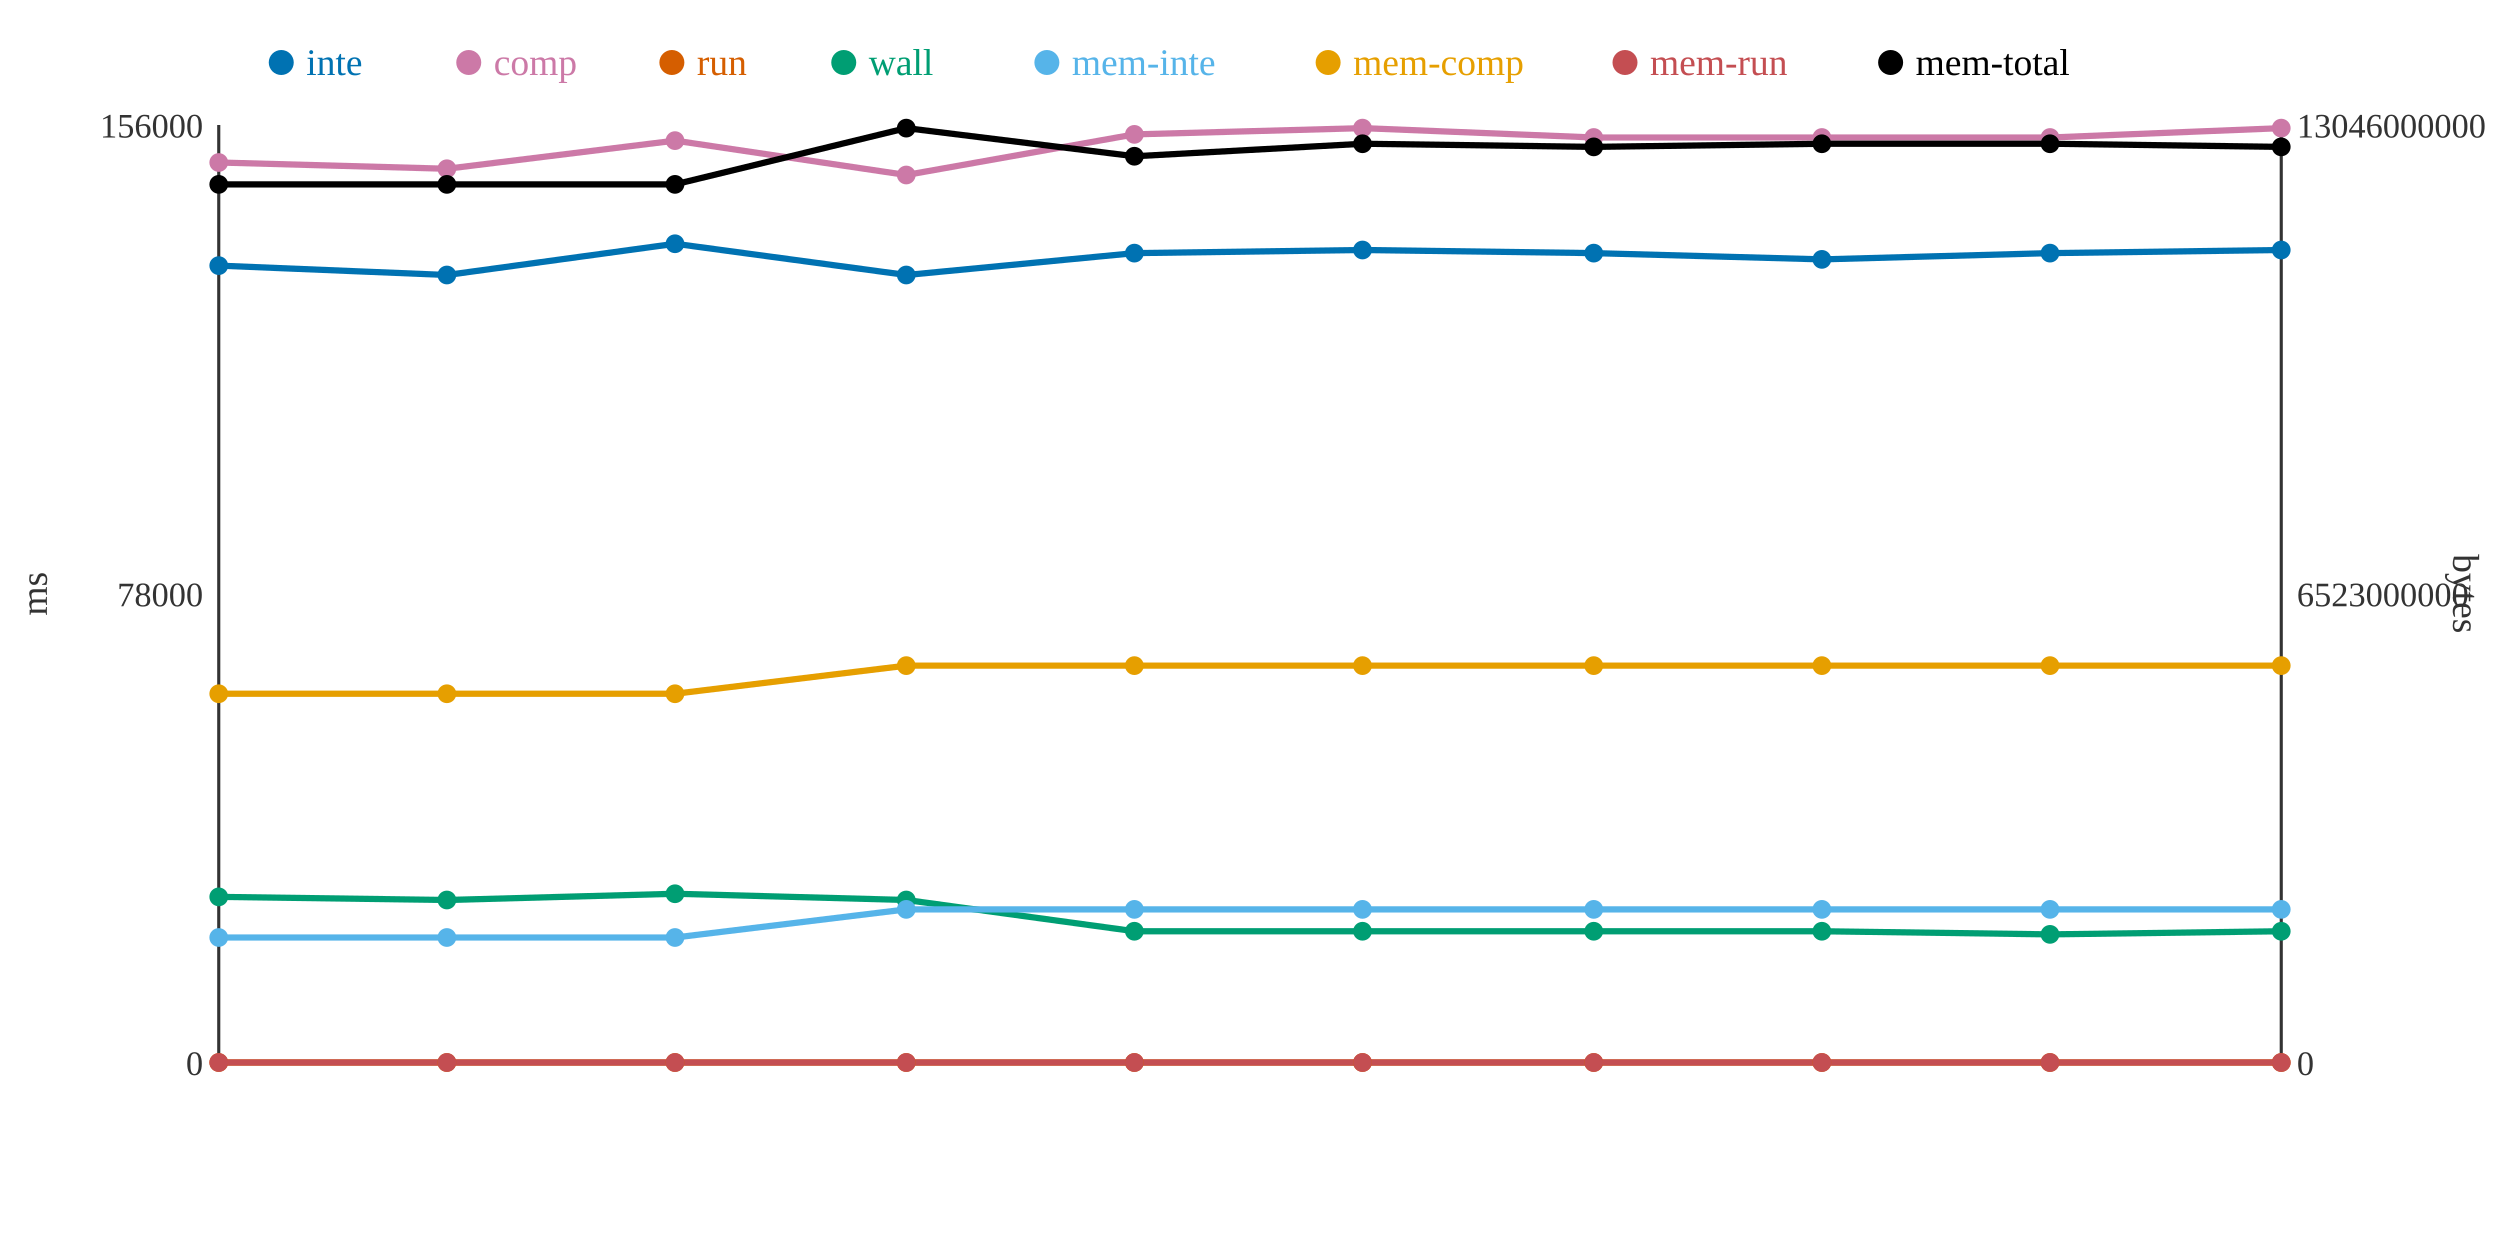
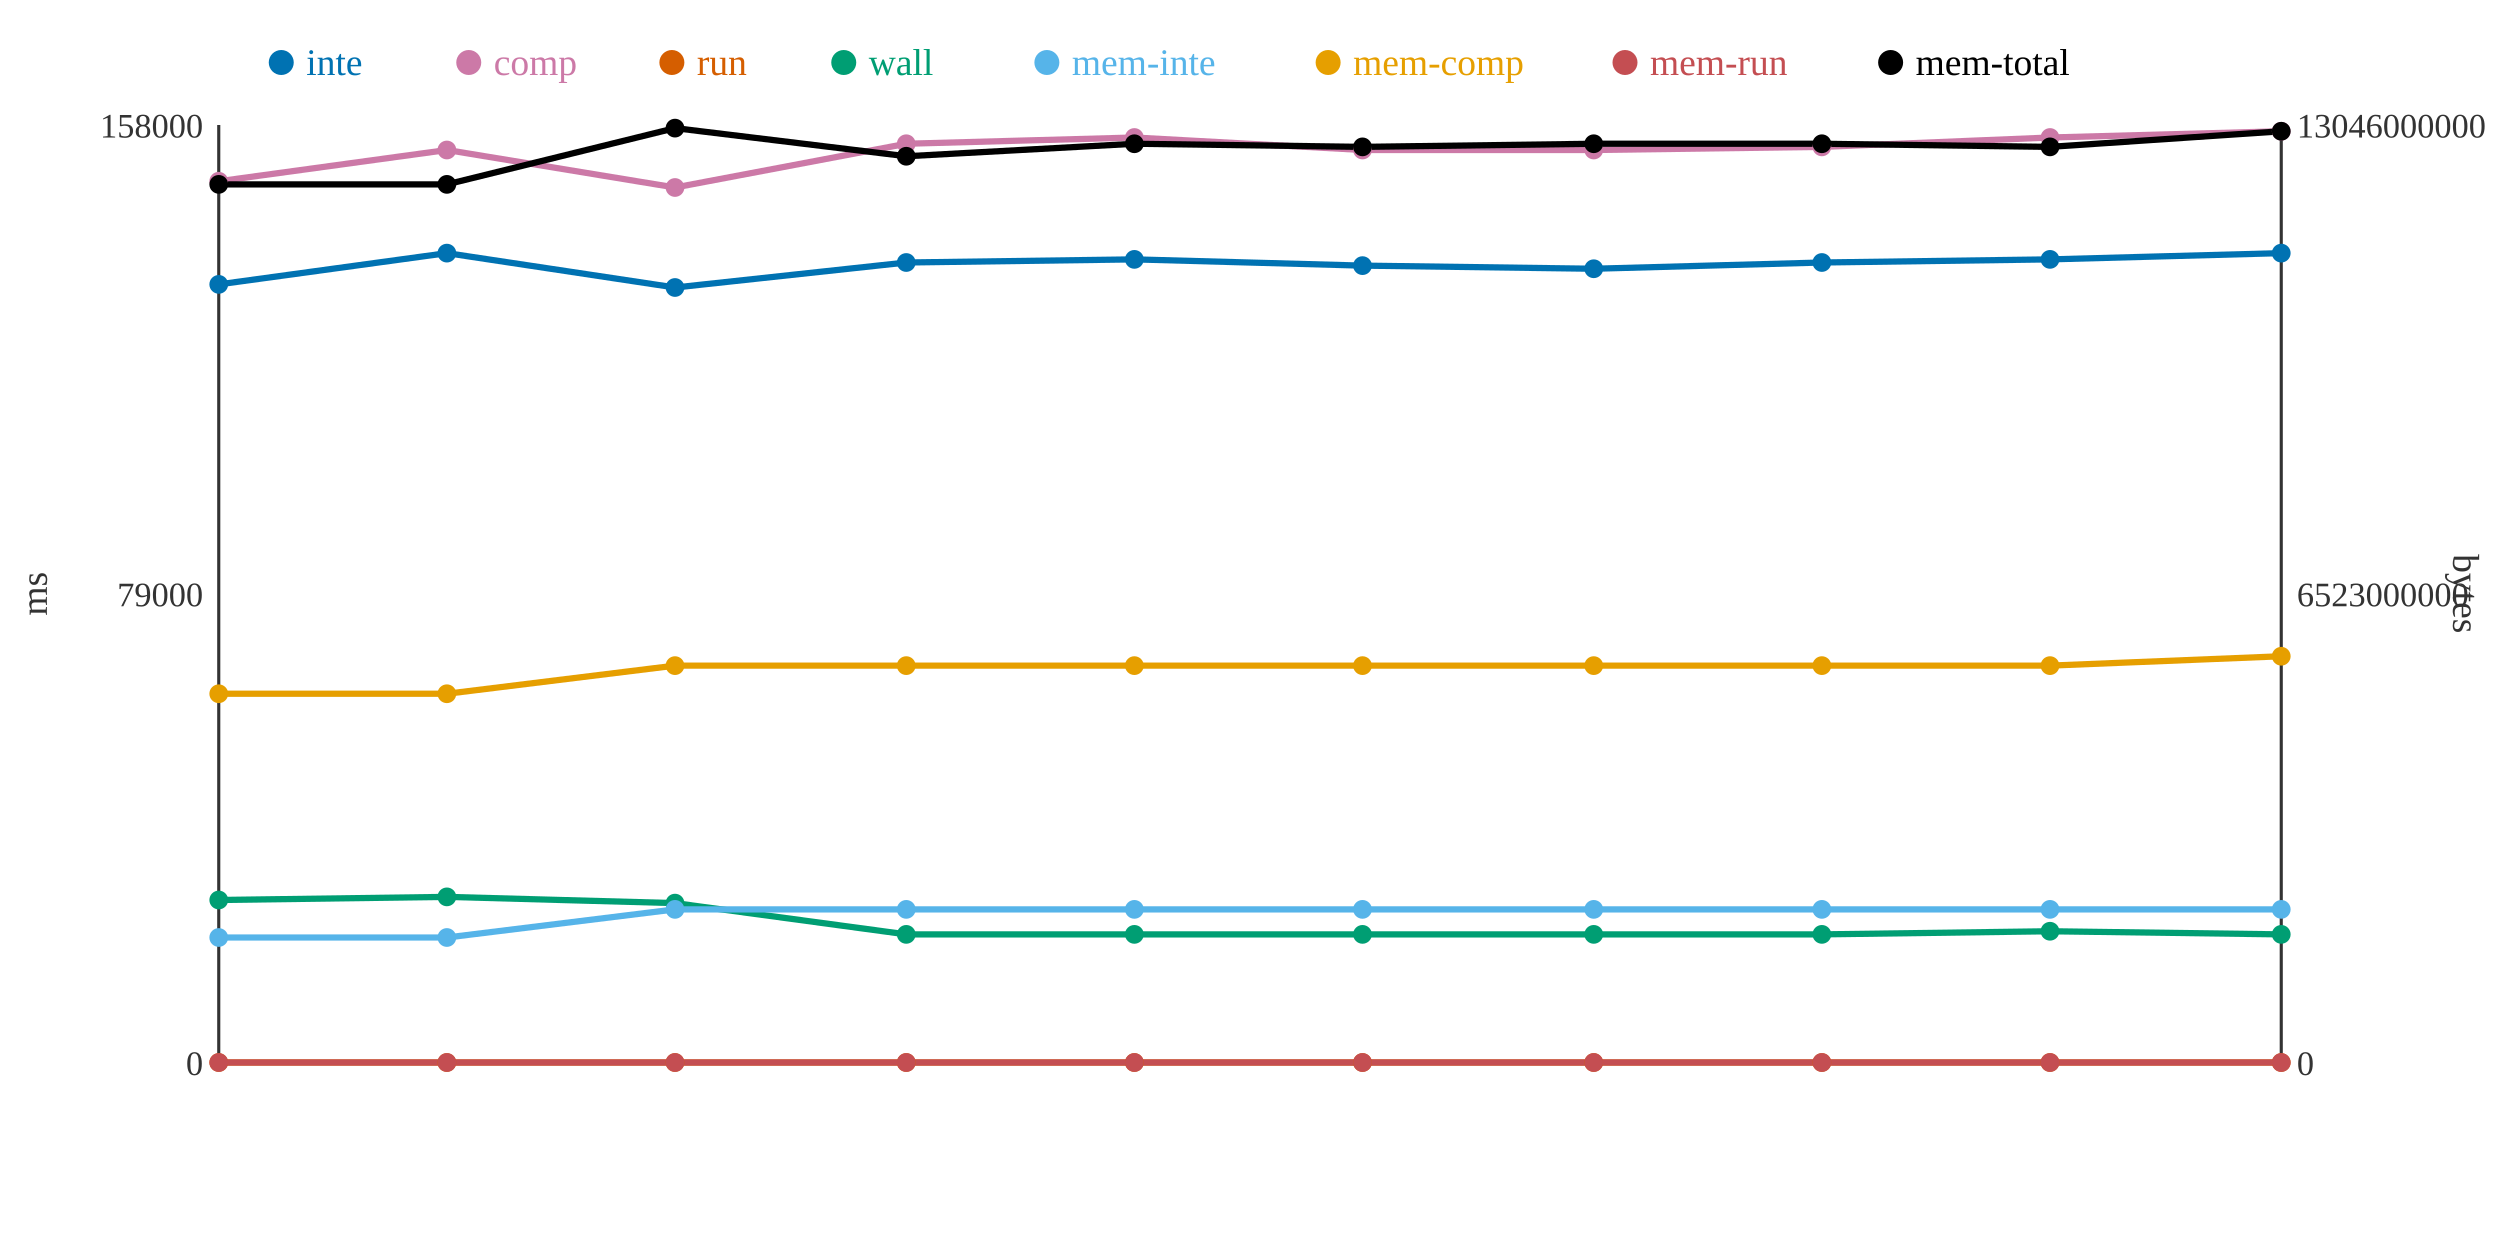
<svg xmlns="http://www.w3.org/2000/svg" width="800" height="400">
  <rect width="800" height="400" fill="white" />
  <line x1="70" y1="40" x2="70" y2="340" stroke="#333" stroke-width="1" />
  <line x1="70" y1="340" x2="730" y2="340" stroke="#333" stroke-width="1" />
  <line x1="730" y1="40" x2="730" y2="340" stroke="#333" stroke-width="1" />
  <text x="65" y="344" text-anchor="end" font-size="11" fill="#333">0</text>
-   <text x="65" y="194" text-anchor="end" font-size="11" fill="#333">78000</text>
-   <text x="65" y="44" text-anchor="end" font-size="11" fill="#333">156000</text>
+   <text x="65" y="194" text-anchor="end" font-size="11" fill="#333">79000</text>
+   <text x="65" y="44" text-anchor="end" font-size="11" fill="#333">158000</text>
  <text x="15" y="190" text-anchor="middle" font-size="12" fill="#333" transform="rotate(-90 15 190)">ms</text>
  <text x="735" y="344" text-anchor="start" font-size="11" fill="#333">0</text>
  <text x="735" y="194" text-anchor="start" font-size="11" fill="#333">6523000000</text>
  <text x="735" y="44" text-anchor="start" font-size="11" fill="#333">13046000000</text>
  <text x="785" y="190" text-anchor="middle" font-size="12" fill="#333" transform="rotate(90 785 190)">bytes</text>
-   <polyline points="70,85 143,88 216,78 290,88 363,81 436,80 510,81 583,83 656,81 730,80" fill="none" stroke="#0072B2" stroke-width="2" />
-   <polyline points="70,52 143,54 216,45 290,56 363,43 436,41 510,44 583,44 656,44 730,41" fill="none" stroke="#CC79A7" stroke-width="2" />
+   <polyline points="70,91 143,81 216,92 290,84 363,83 436,85 510,86 583,84 656,83 730,81" fill="none" stroke="#0072B2" stroke-width="2" />
+   <polyline points="70,58 143,48 216,60 290,46 363,44 436,48 510,48 583,47 656,44 730,42" fill="none" stroke="#CC79A7" stroke-width="2" />
  <polyline points="70,340 143,340 216,340 290,340 363,340 436,340 510,340 583,340 656,340 730,340" fill="none" stroke="#D55E00" stroke-width="2" />
-   <polyline points="70,287 143,288 216,286 290,288 363,298 436,298 510,298 583,298 656,299 730,298" fill="none" stroke="#009E73" stroke-width="2" />
-   <polyline points="70,300 143,300 216,300 290,291 363,291 436,291 510,291 583,291 656,291 730,291" fill="none" stroke="#56B4E9" stroke-width="2" />
-   <polyline points="70,222 143,222 216,222 290,213 363,213 436,213 510,213 583,213 656,213 730,213" fill="none" stroke="#E69F00" stroke-width="2" />
+   <polyline points="70,288 143,287 216,289 290,299 363,299 436,299 510,299 583,299 656,298 730,299" fill="none" stroke="#009E73" stroke-width="2" />
+   <polyline points="70,300 143,300 216,291 290,291 363,291 436,291 510,291 583,291 656,291 730,291" fill="none" stroke="#56B4E9" stroke-width="2" />
+   <polyline points="70,222 143,222 216,213 290,213 363,213 436,213 510,213 583,213 656,213 730,210" fill="none" stroke="#E69F00" stroke-width="2" />
  <polyline points="70,340 143,340 216,340 290,340 363,340 436,340 510,340 583,340 656,340 730,340" fill="none" stroke="#C44E52" stroke-width="2" />
-   <polyline points="70,59 143,59 216,59 290,41 363,50 436,46 510,47 583,46 656,46 730,47" fill="none" stroke="#000000" stroke-width="2" />
-   <circle cx="70" cy="85" r="3" fill="#0072B2" />
-   <circle cx="70" cy="52" r="3" fill="#CC79A7" />
+   <polyline points="70,59 143,59 216,41 290,50 363,46 436,47 510,46 583,46 656,47 730,42" fill="none" stroke="#000000" stroke-width="2" />
+   <circle cx="70" cy="91" r="3" fill="#0072B2" />
+   <circle cx="70" cy="58" r="3" fill="#CC79A7" />
  <circle cx="70" cy="340" r="3" fill="#D55E00" />
-   <circle cx="70" cy="287" r="3" fill="#009E73" />
+   <circle cx="70" cy="288" r="3" fill="#009E73" />
  <circle cx="70" cy="300" r="3" fill="#56B4E9" />
  <circle cx="70" cy="222" r="3" fill="#E69F00" />
  <circle cx="70" cy="340" r="3" fill="#C44E52" />
  <circle cx="70" cy="59" r="3" fill="#000000" />
-   <circle cx="143" cy="88" r="3" fill="#0072B2" />
-   <circle cx="143" cy="54" r="3" fill="#CC79A7" />
+   <circle cx="143" cy="81" r="3" fill="#0072B2" />
+   <circle cx="143" cy="48" r="3" fill="#CC79A7" />
  <circle cx="143" cy="340" r="3" fill="#D55E00" />
-   <circle cx="143" cy="288" r="3" fill="#009E73" />
+   <circle cx="143" cy="287" r="3" fill="#009E73" />
  <circle cx="143" cy="300" r="3" fill="#56B4E9" />
  <circle cx="143" cy="222" r="3" fill="#E69F00" />
  <circle cx="143" cy="340" r="3" fill="#C44E52" />
  <circle cx="143" cy="59" r="3" fill="#000000" />
-   <circle cx="216" cy="78" r="3" fill="#0072B2" />
-   <circle cx="216" cy="45" r="3" fill="#CC79A7" />
+   <circle cx="216" cy="92" r="3" fill="#0072B2" />
+   <circle cx="216" cy="60" r="3" fill="#CC79A7" />
  <circle cx="216" cy="340" r="3" fill="#D55E00" />
-   <circle cx="216" cy="286" r="3" fill="#009E73" />
-   <circle cx="216" cy="300" r="3" fill="#56B4E9" />
-   <circle cx="216" cy="222" r="3" fill="#E69F00" />
+   <circle cx="216" cy="289" r="3" fill="#009E73" />
+   <circle cx="216" cy="291" r="3" fill="#56B4E9" />
+   <circle cx="216" cy="213" r="3" fill="#E69F00" />
  <circle cx="216" cy="340" r="3" fill="#C44E52" />
-   <circle cx="216" cy="59" r="3" fill="#000000" />
-   <circle cx="290" cy="88" r="3" fill="#0072B2" />
-   <circle cx="290" cy="56" r="3" fill="#CC79A7" />
+   <circle cx="216" cy="41" r="3" fill="#000000" />
+   <circle cx="290" cy="84" r="3" fill="#0072B2" />
+   <circle cx="290" cy="46" r="3" fill="#CC79A7" />
  <circle cx="290" cy="340" r="3" fill="#D55E00" />
-   <circle cx="290" cy="288" r="3" fill="#009E73" />
+   <circle cx="290" cy="299" r="3" fill="#009E73" />
  <circle cx="290" cy="291" r="3" fill="#56B4E9" />
  <circle cx="290" cy="213" r="3" fill="#E69F00" />
  <circle cx="290" cy="340" r="3" fill="#C44E52" />
-   <circle cx="290" cy="41" r="3" fill="#000000" />
-   <circle cx="363" cy="81" r="3" fill="#0072B2" />
-   <circle cx="363" cy="43" r="3" fill="#CC79A7" />
+   <circle cx="290" cy="50" r="3" fill="#000000" />
+   <circle cx="363" cy="83" r="3" fill="#0072B2" />
+   <circle cx="363" cy="44" r="3" fill="#CC79A7" />
  <circle cx="363" cy="340" r="3" fill="#D55E00" />
-   <circle cx="363" cy="298" r="3" fill="#009E73" />
+   <circle cx="363" cy="299" r="3" fill="#009E73" />
  <circle cx="363" cy="291" r="3" fill="#56B4E9" />
  <circle cx="363" cy="213" r="3" fill="#E69F00" />
  <circle cx="363" cy="340" r="3" fill="#C44E52" />
-   <circle cx="363" cy="50" r="3" fill="#000000" />
-   <circle cx="436" cy="80" r="3" fill="#0072B2" />
-   <circle cx="436" cy="41" r="3" fill="#CC79A7" />
+   <circle cx="363" cy="46" r="3" fill="#000000" />
+   <circle cx="436" cy="85" r="3" fill="#0072B2" />
+   <circle cx="436" cy="48" r="3" fill="#CC79A7" />
  <circle cx="436" cy="340" r="3" fill="#D55E00" />
-   <circle cx="436" cy="298" r="3" fill="#009E73" />
+   <circle cx="436" cy="299" r="3" fill="#009E73" />
  <circle cx="436" cy="291" r="3" fill="#56B4E9" />
  <circle cx="436" cy="213" r="3" fill="#E69F00" />
  <circle cx="436" cy="340" r="3" fill="#C44E52" />
-   <circle cx="436" cy="46" r="3" fill="#000000" />
-   <circle cx="510" cy="81" r="3" fill="#0072B2" />
-   <circle cx="510" cy="44" r="3" fill="#CC79A7" />
+   <circle cx="436" cy="47" r="3" fill="#000000" />
+   <circle cx="510" cy="86" r="3" fill="#0072B2" />
+   <circle cx="510" cy="48" r="3" fill="#CC79A7" />
  <circle cx="510" cy="340" r="3" fill="#D55E00" />
-   <circle cx="510" cy="298" r="3" fill="#009E73" />
+   <circle cx="510" cy="299" r="3" fill="#009E73" />
  <circle cx="510" cy="291" r="3" fill="#56B4E9" />
  <circle cx="510" cy="213" r="3" fill="#E69F00" />
  <circle cx="510" cy="340" r="3" fill="#C44E52" />
-   <circle cx="510" cy="47" r="3" fill="#000000" />
-   <circle cx="583" cy="83" r="3" fill="#0072B2" />
-   <circle cx="583" cy="44" r="3" fill="#CC79A7" />
+   <circle cx="510" cy="46" r="3" fill="#000000" />
+   <circle cx="583" cy="84" r="3" fill="#0072B2" />
+   <circle cx="583" cy="47" r="3" fill="#CC79A7" />
  <circle cx="583" cy="340" r="3" fill="#D55E00" />
-   <circle cx="583" cy="298" r="3" fill="#009E73" />
+   <circle cx="583" cy="299" r="3" fill="#009E73" />
  <circle cx="583" cy="291" r="3" fill="#56B4E9" />
  <circle cx="583" cy="213" r="3" fill="#E69F00" />
  <circle cx="583" cy="340" r="3" fill="#C44E52" />
  <circle cx="583" cy="46" r="3" fill="#000000" />
-   <circle cx="656" cy="81" r="3" fill="#0072B2" />
+   <circle cx="656" cy="83" r="3" fill="#0072B2" />
  <circle cx="656" cy="44" r="3" fill="#CC79A7" />
  <circle cx="656" cy="340" r="3" fill="#D55E00" />
-   <circle cx="656" cy="299" r="3" fill="#009E73" />
+   <circle cx="656" cy="298" r="3" fill="#009E73" />
  <circle cx="656" cy="291" r="3" fill="#56B4E9" />
  <circle cx="656" cy="213" r="3" fill="#E69F00" />
  <circle cx="656" cy="340" r="3" fill="#C44E52" />
-   <circle cx="656" cy="46" r="3" fill="#000000" />
-   <circle cx="730" cy="80" r="3" fill="#0072B2" />
-   <circle cx="730" cy="41" r="3" fill="#CC79A7" />
+   <circle cx="656" cy="47" r="3" fill="#000000" />
+   <circle cx="730" cy="81" r="3" fill="#0072B2" />
+   <circle cx="730" cy="42" r="3" fill="#CC79A7" />
  <circle cx="730" cy="340" r="3" fill="#D55E00" />
-   <circle cx="730" cy="298" r="3" fill="#009E73" />
+   <circle cx="730" cy="299" r="3" fill="#009E73" />
  <circle cx="730" cy="291" r="3" fill="#56B4E9" />
-   <circle cx="730" cy="213" r="3" fill="#E69F00" />
+   <circle cx="730" cy="210" r="3" fill="#E69F00" />
  <circle cx="730" cy="340" r="3" fill="#C44E52" />
-   <circle cx="730" cy="47" r="3" fill="#000000" />
+   <circle cx="730" cy="42" r="3" fill="#000000" />
  <circle cx="90" cy="20" r="4" fill="#0072B2" />
  <text x="98" y="24" text-anchor="start" font-size="12" fill="#0072B2">inte</text>
  <circle cx="150" cy="20" r="4" fill="#CC79A7" />
  <text x="158" y="24" text-anchor="start" font-size="12" fill="#CC79A7">comp</text>
  <circle cx="215" cy="20" r="4" fill="#D55E00" />
  <text x="223" y="24" text-anchor="start" font-size="12" fill="#D55E00">run</text>
  <circle cx="270" cy="20" r="4" fill="#009E73" />
  <text x="278" y="24" text-anchor="start" font-size="12" fill="#009E73">wall</text>
  <circle cx="335" cy="20" r="4" fill="#56B4E9" />
  <text x="343" y="24" text-anchor="start" font-size="12" fill="#56B4E9">mem-inte</text>
  <circle cx="425" cy="20" r="4" fill="#E69F00" />
  <text x="433" y="24" text-anchor="start" font-size="12" fill="#E69F00">mem-comp</text>
  <circle cx="520" cy="20" r="4" fill="#C44E52" />
  <text x="528" y="24" text-anchor="start" font-size="12" fill="#C44E52">mem-run</text>
  <circle cx="605" cy="20" r="4" fill="#000000" />
  <text x="613" y="24" text-anchor="start" font-size="12" fill="#000000">mem-total</text>
</svg>
